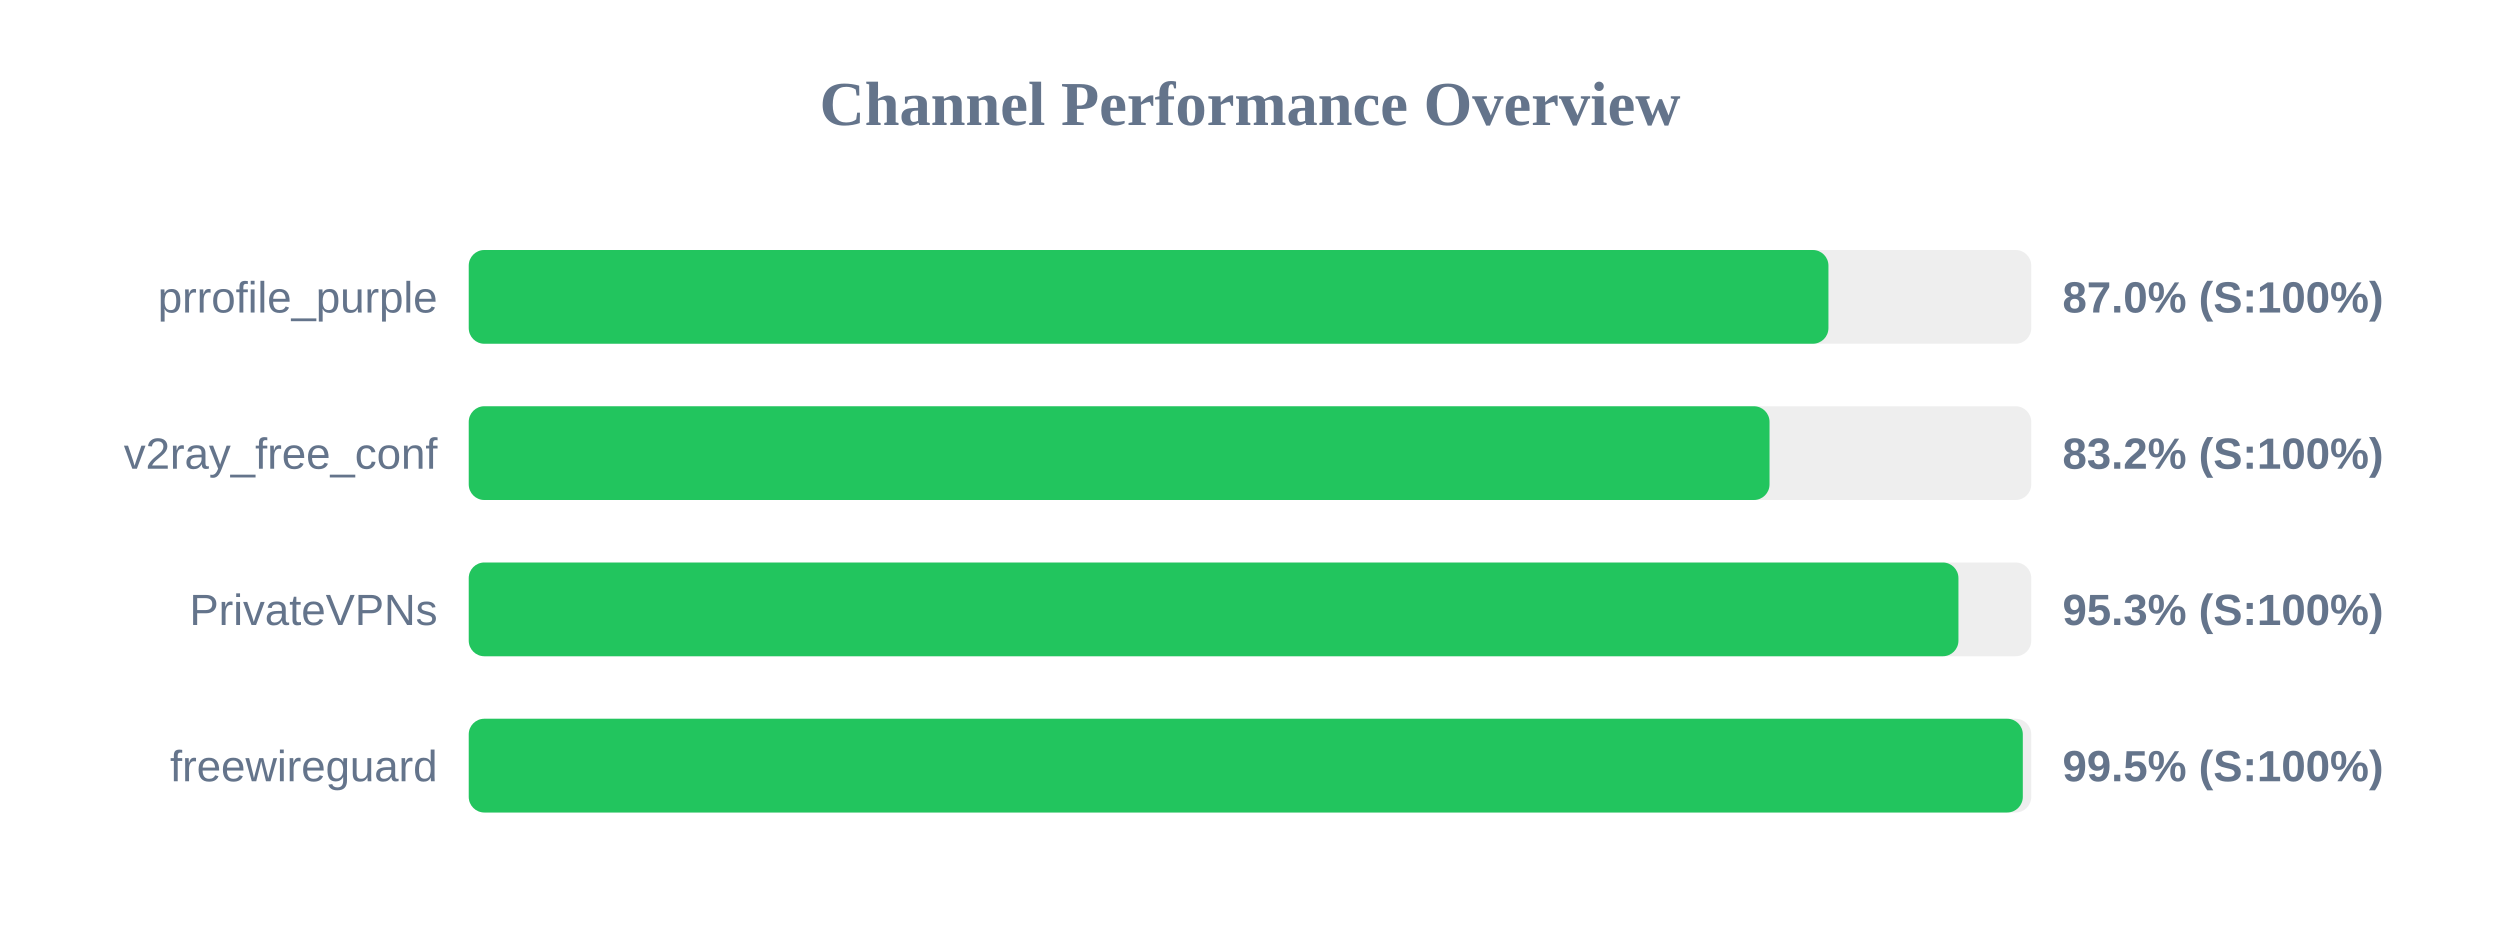
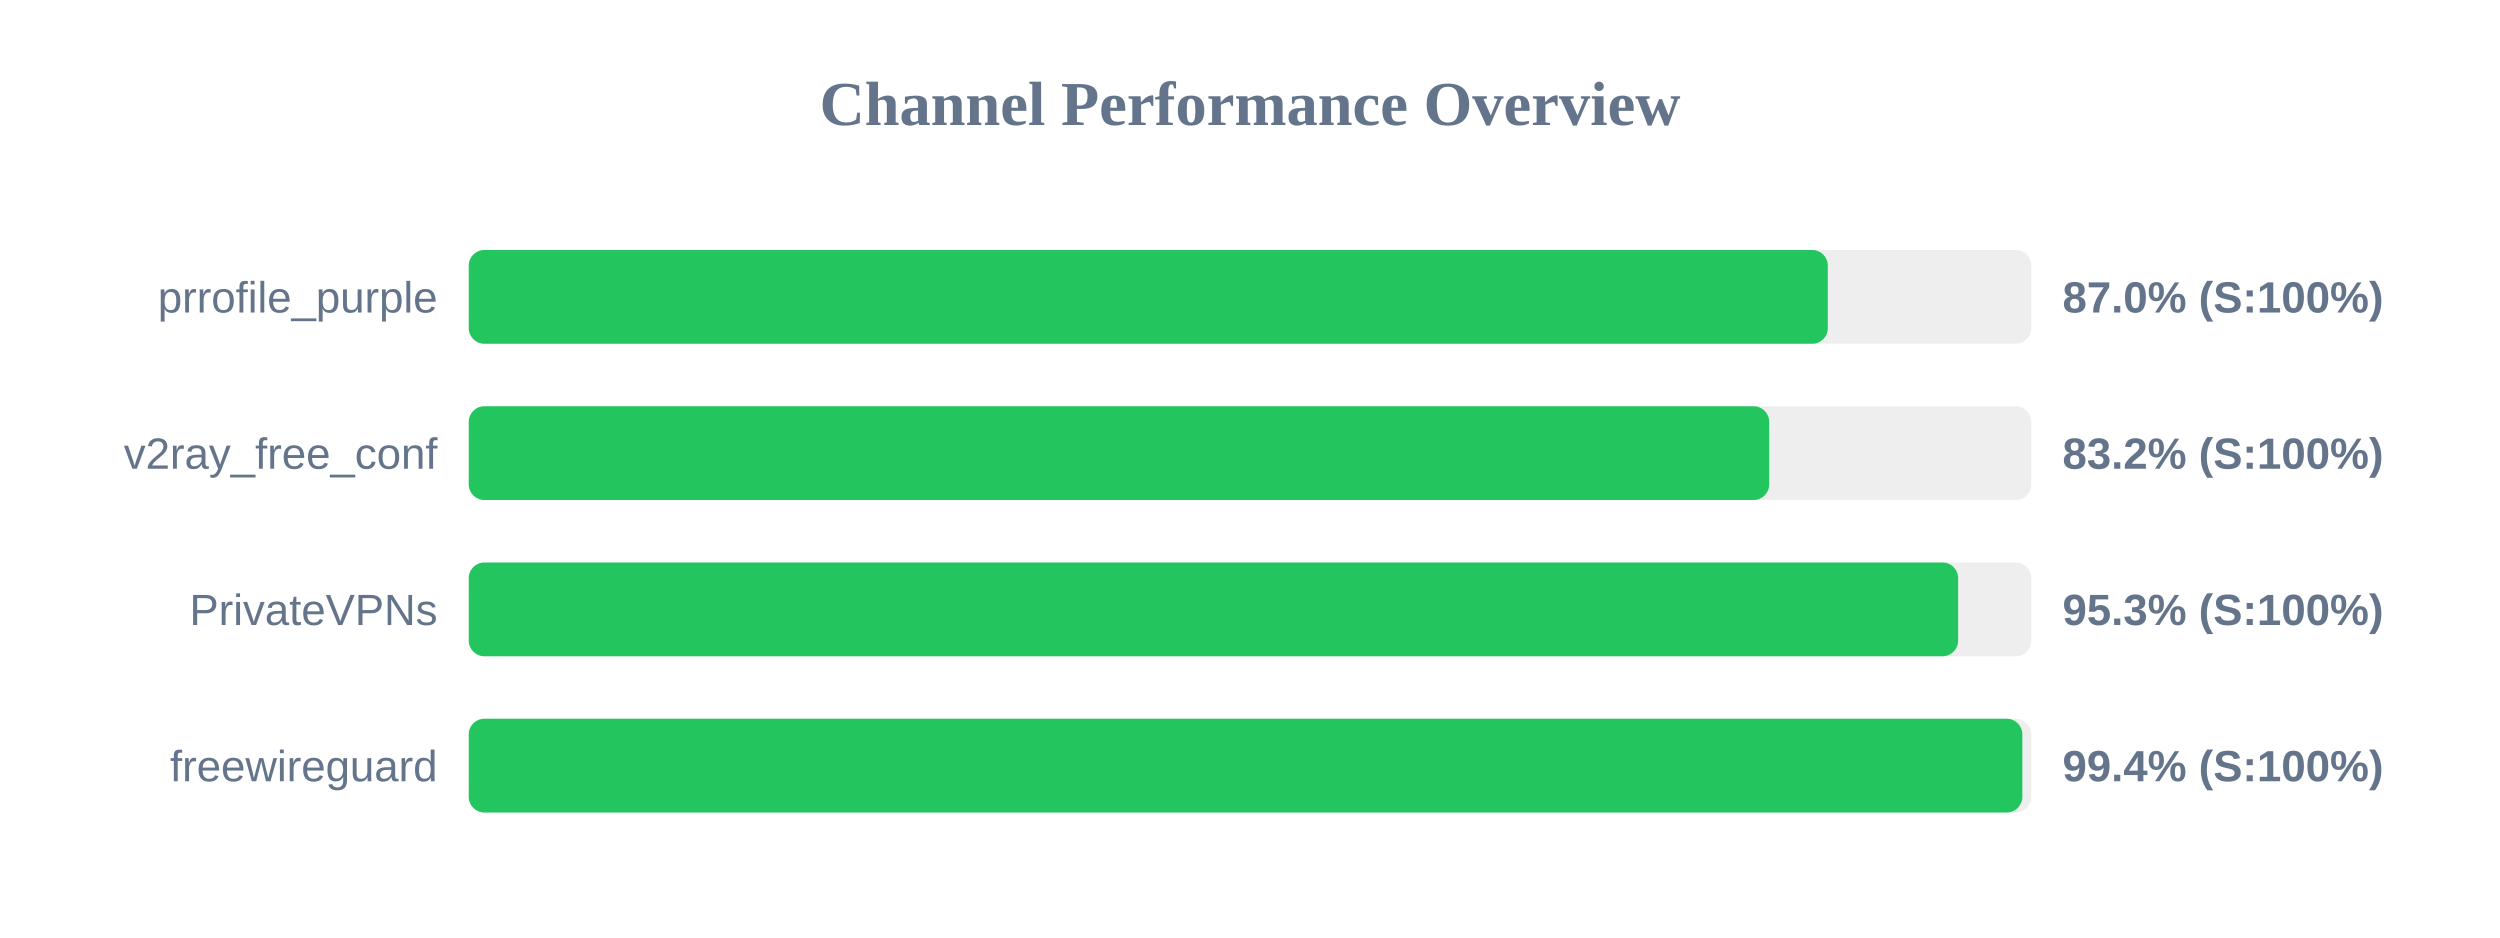
<svg xmlns="http://www.w3.org/2000/svg" width="800" height="300" version="1.1">
  <style>
        .row { font: 14px Arial; fill: #64748b; }
        .score { font: bold 14px Arial; fill: #64748b; }
    </style>
  <text x="400" y="40" text-anchor="middle" font-size="20px" font-weight="bold" fill="#64748b">Channel Performance Overview</text>
  <rect x="150" y="80" width="500" height="30" fill="#eee" rx="5" />
-   <rect x="150" y="80" width="435.1" height="30" fill="#22c55e" rx="5" />
+   <rect x="150" y="80" width="434.9" height="30" fill="#22c55e" rx="5" />
  <text x="140" y="100" text-anchor="end" class="row">prrofile_purple</text>
  <text x="660" y="100" text-anchor="start" class="score">87.0% (S:100%)</text>
  <rect x="150" y="130" width="500" height="30" fill="#eee" rx="5" />
-   <rect x="150" y="130" width="416.25" height="30" fill="#22c55e" rx="5" />
+   <rect x="150" y="130" width="416.15" height="30" fill="#22c55e" rx="5" />
  <text x="140" y="150" text-anchor="end" class="row">v2ray_free_conf</text>
  <text x="660" y="150" text-anchor="start" class="score">83.2% (S:100%)</text>
  <rect x="150" y="180" width="500" height="30" fill="#eee" rx="5" />
-   <rect x="150" y="180" width="476.7" height="30" fill="#22c55e" rx="5" />
+   <rect x="150" y="180" width="476.6" height="30" fill="#22c55e" rx="5" />
  <text x="140" y="200" text-anchor="end" class="row">PrivateVPNs</text>
  <text x="660" y="200" text-anchor="start" class="score">95.3% (S:100%)</text>
  <rect x="150" y="230" width="500" height="30" fill="#eee" rx="5" />
-   <rect x="150" y="230" width="497.3" height="30" fill="#22c55e" rx="5" />
+   <rect x="150" y="230" width="497.15" height="30" fill="#22c55e" rx="5" />
  <text x="140" y="250" text-anchor="end" class="row">freewireguard</text>
-   <text x="660" y="250" text-anchor="start" class="score">99.5% (S:100%)</text>
+   <text x="660" y="250" text-anchor="start" class="score">99.4% (S:100%)</text>
</svg>
